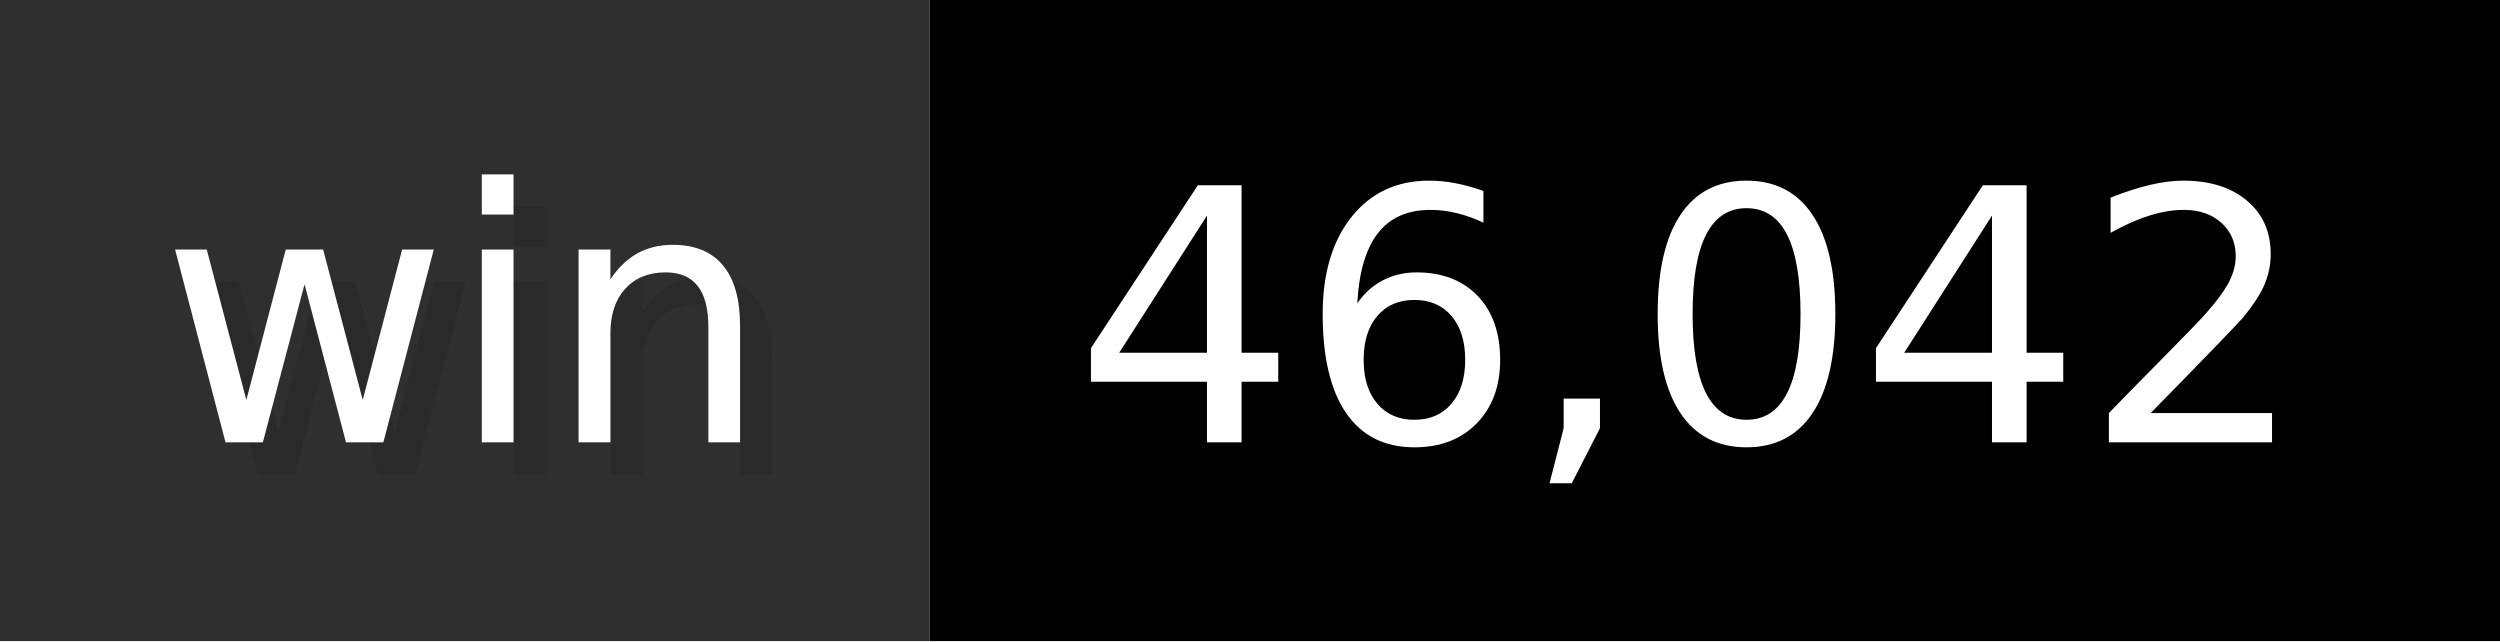
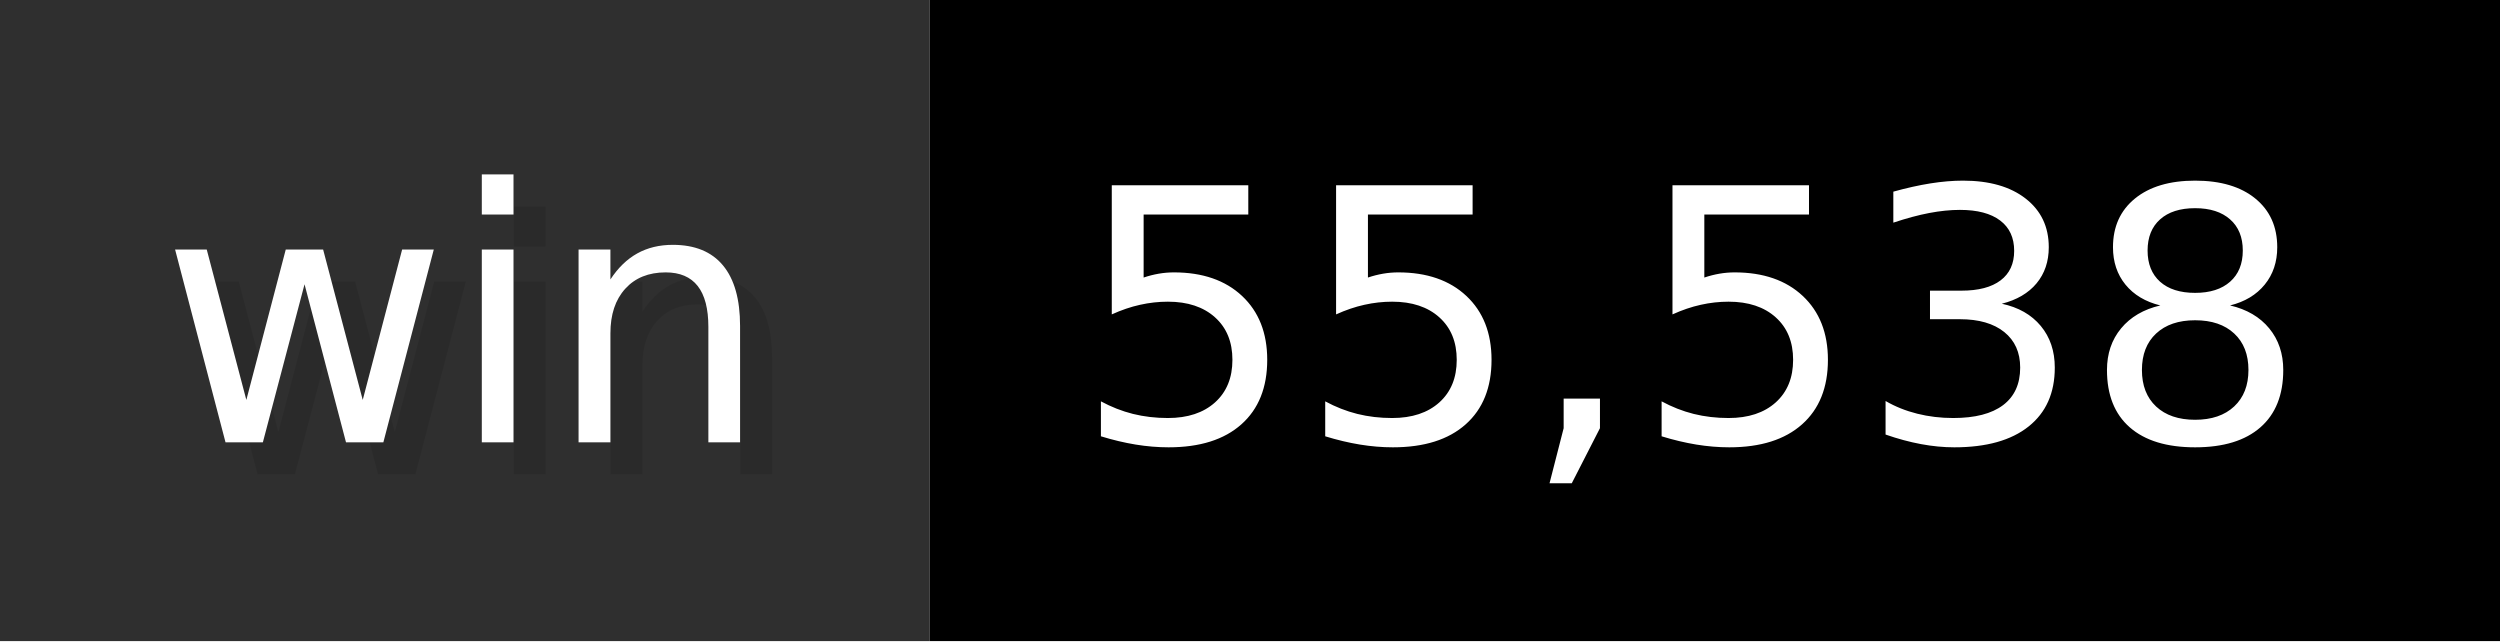
- <svg xmlns="http://www.w3.org/2000/svg" width="78" height="20" viewBox="0 0 780 200" role="img" aria-label="win: 46,042">
+ <svg xmlns="http://www.w3.org/2000/svg" width="78" height="20" viewBox="0 0 780 200" role="img" aria-label="win: 55,538">
  <g>
    <rect fill="#2F2F2F" width="290" height="200" />
    <rect fill="#" x="290" width="490" height="200" />
  </g>
  <g aria-hidden="true" fill="#fff" text-anchor="start" font-family="Verdana,DejaVu Sans,sans-serif" font-size="110">
    <text x="60" y="148" textLength="190" fill="#000" opacity="0.1">win</text>
    <text x="50" y="138" textLength="190">win</text>
-     <text x="345" y="148" textLength="390" fill="#000" opacity="0.1">46,042</text>
-     <text x="335" y="138" textLength="390">46,042</text>
+     <text x="345" y="148" textLength="390" fill="#000" opacity="0.1">55,538</text>
+     <text x="335" y="138" textLength="390">55,538</text>
  </g>
</svg>
